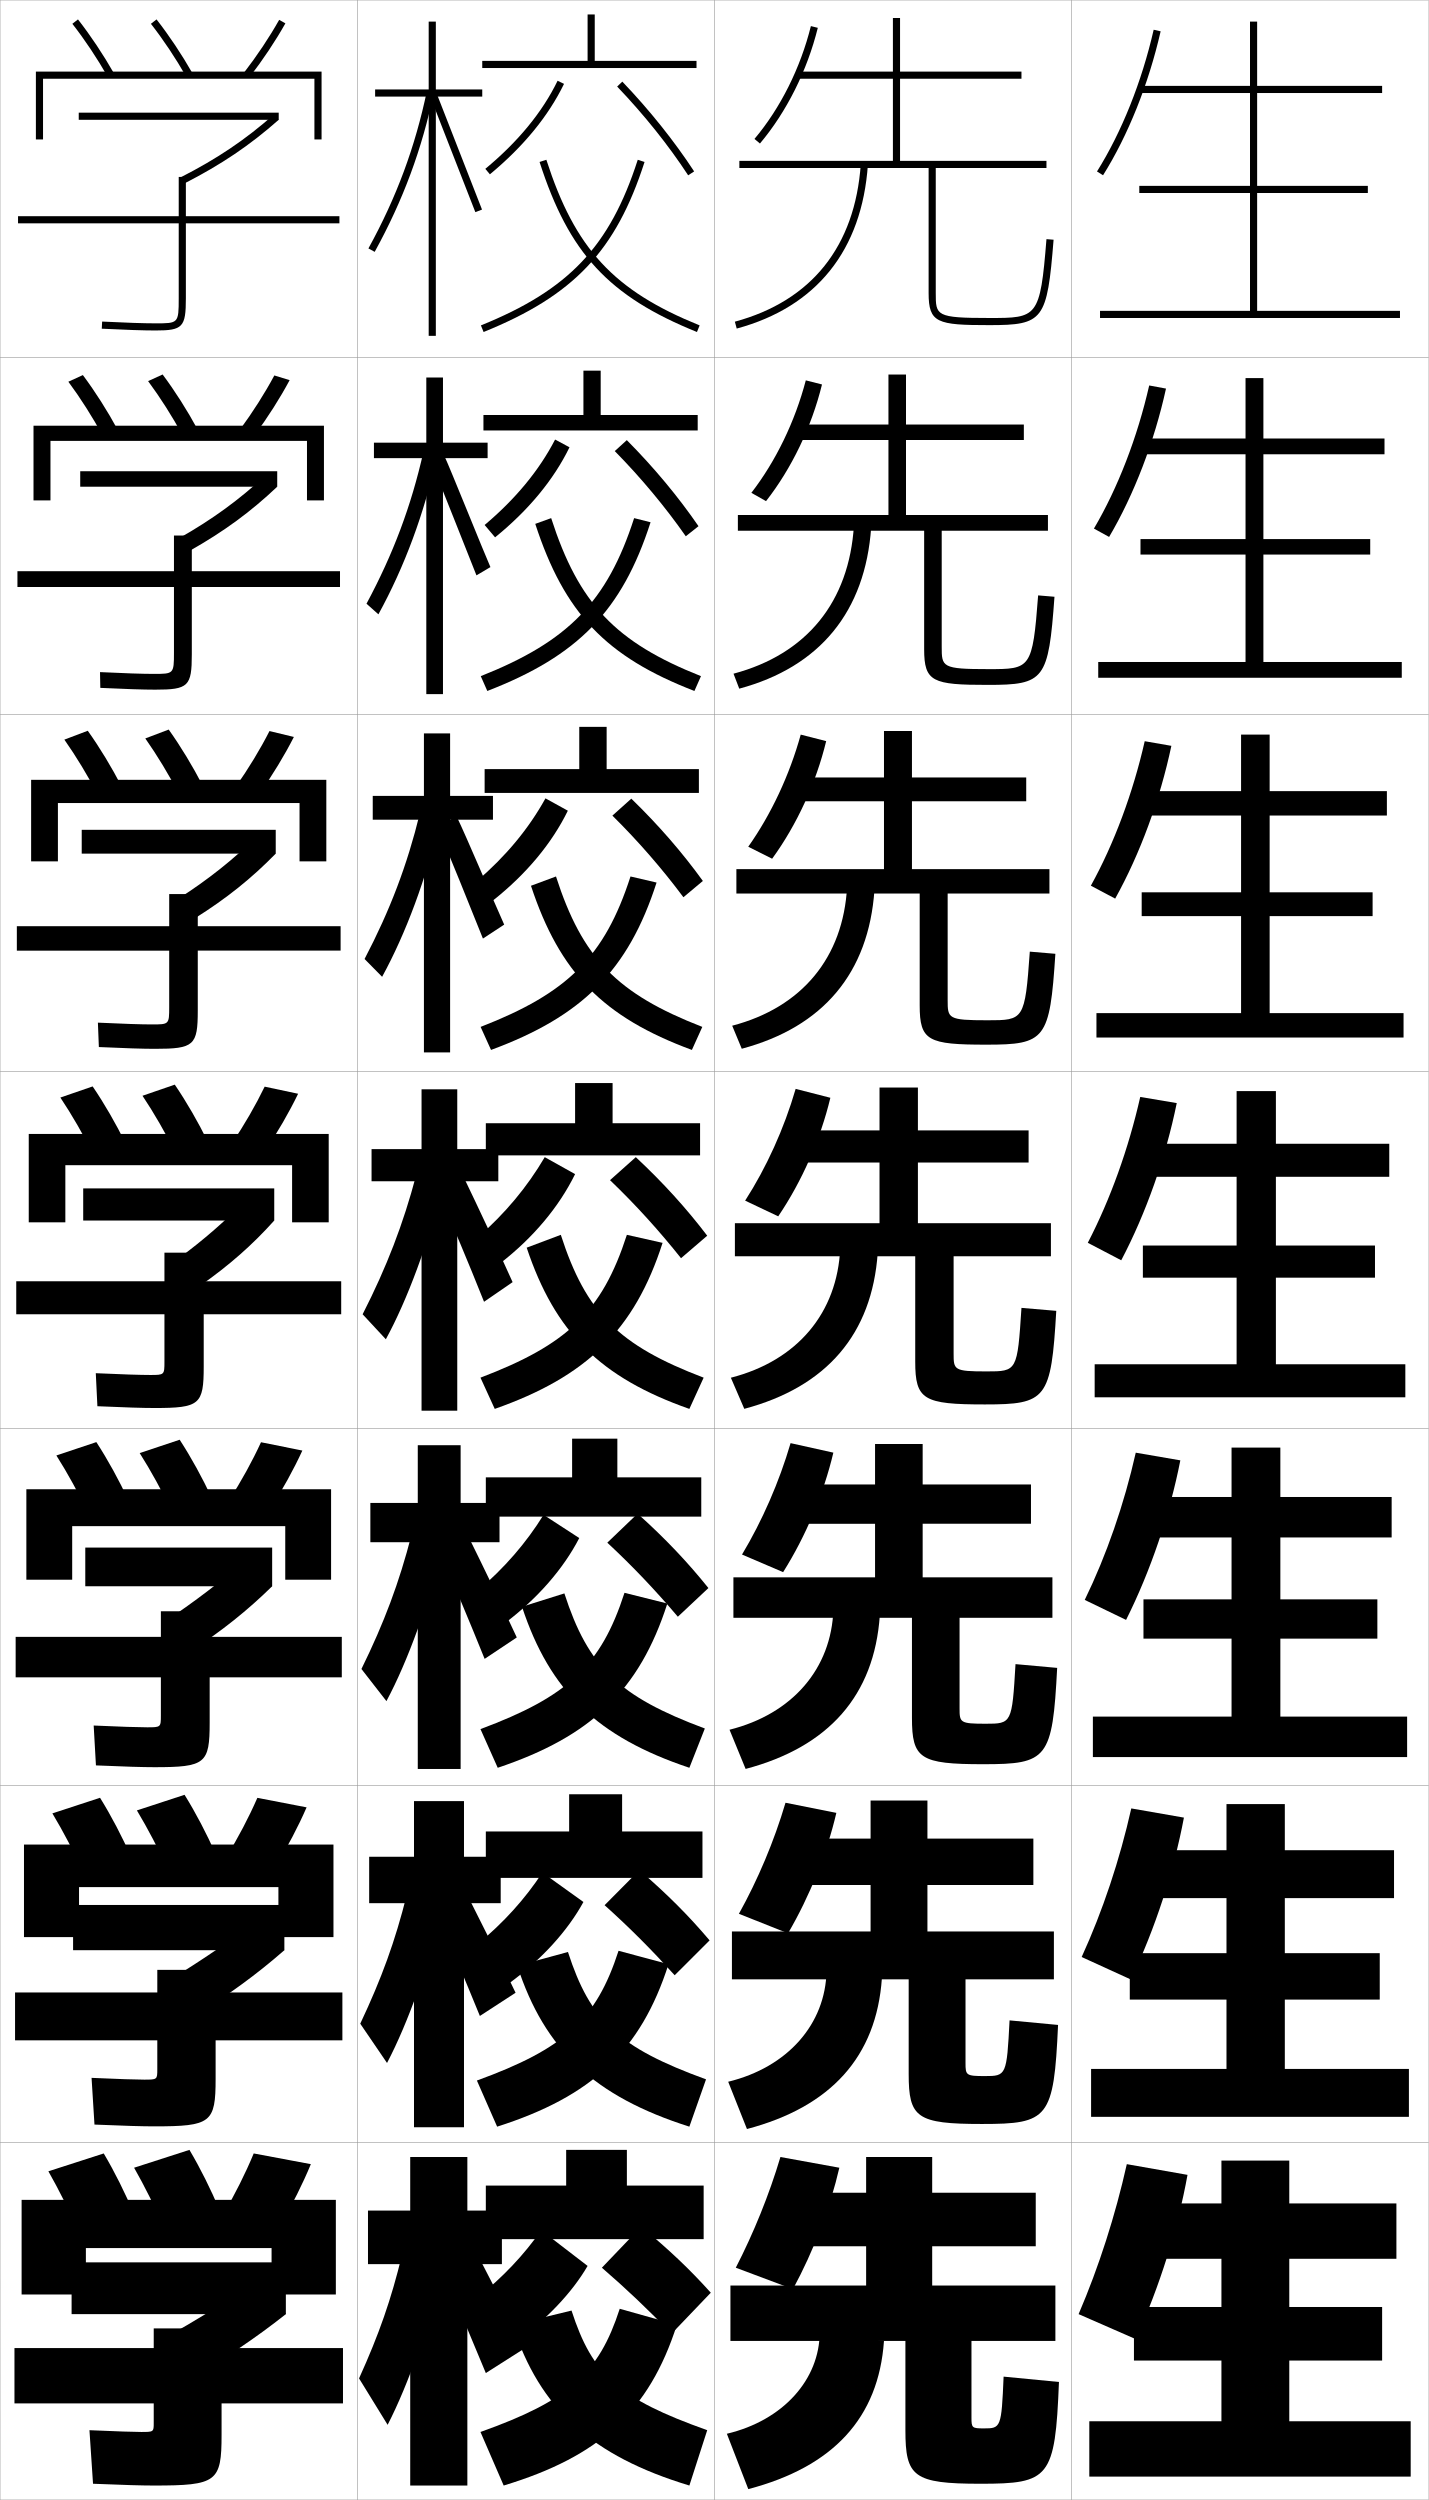
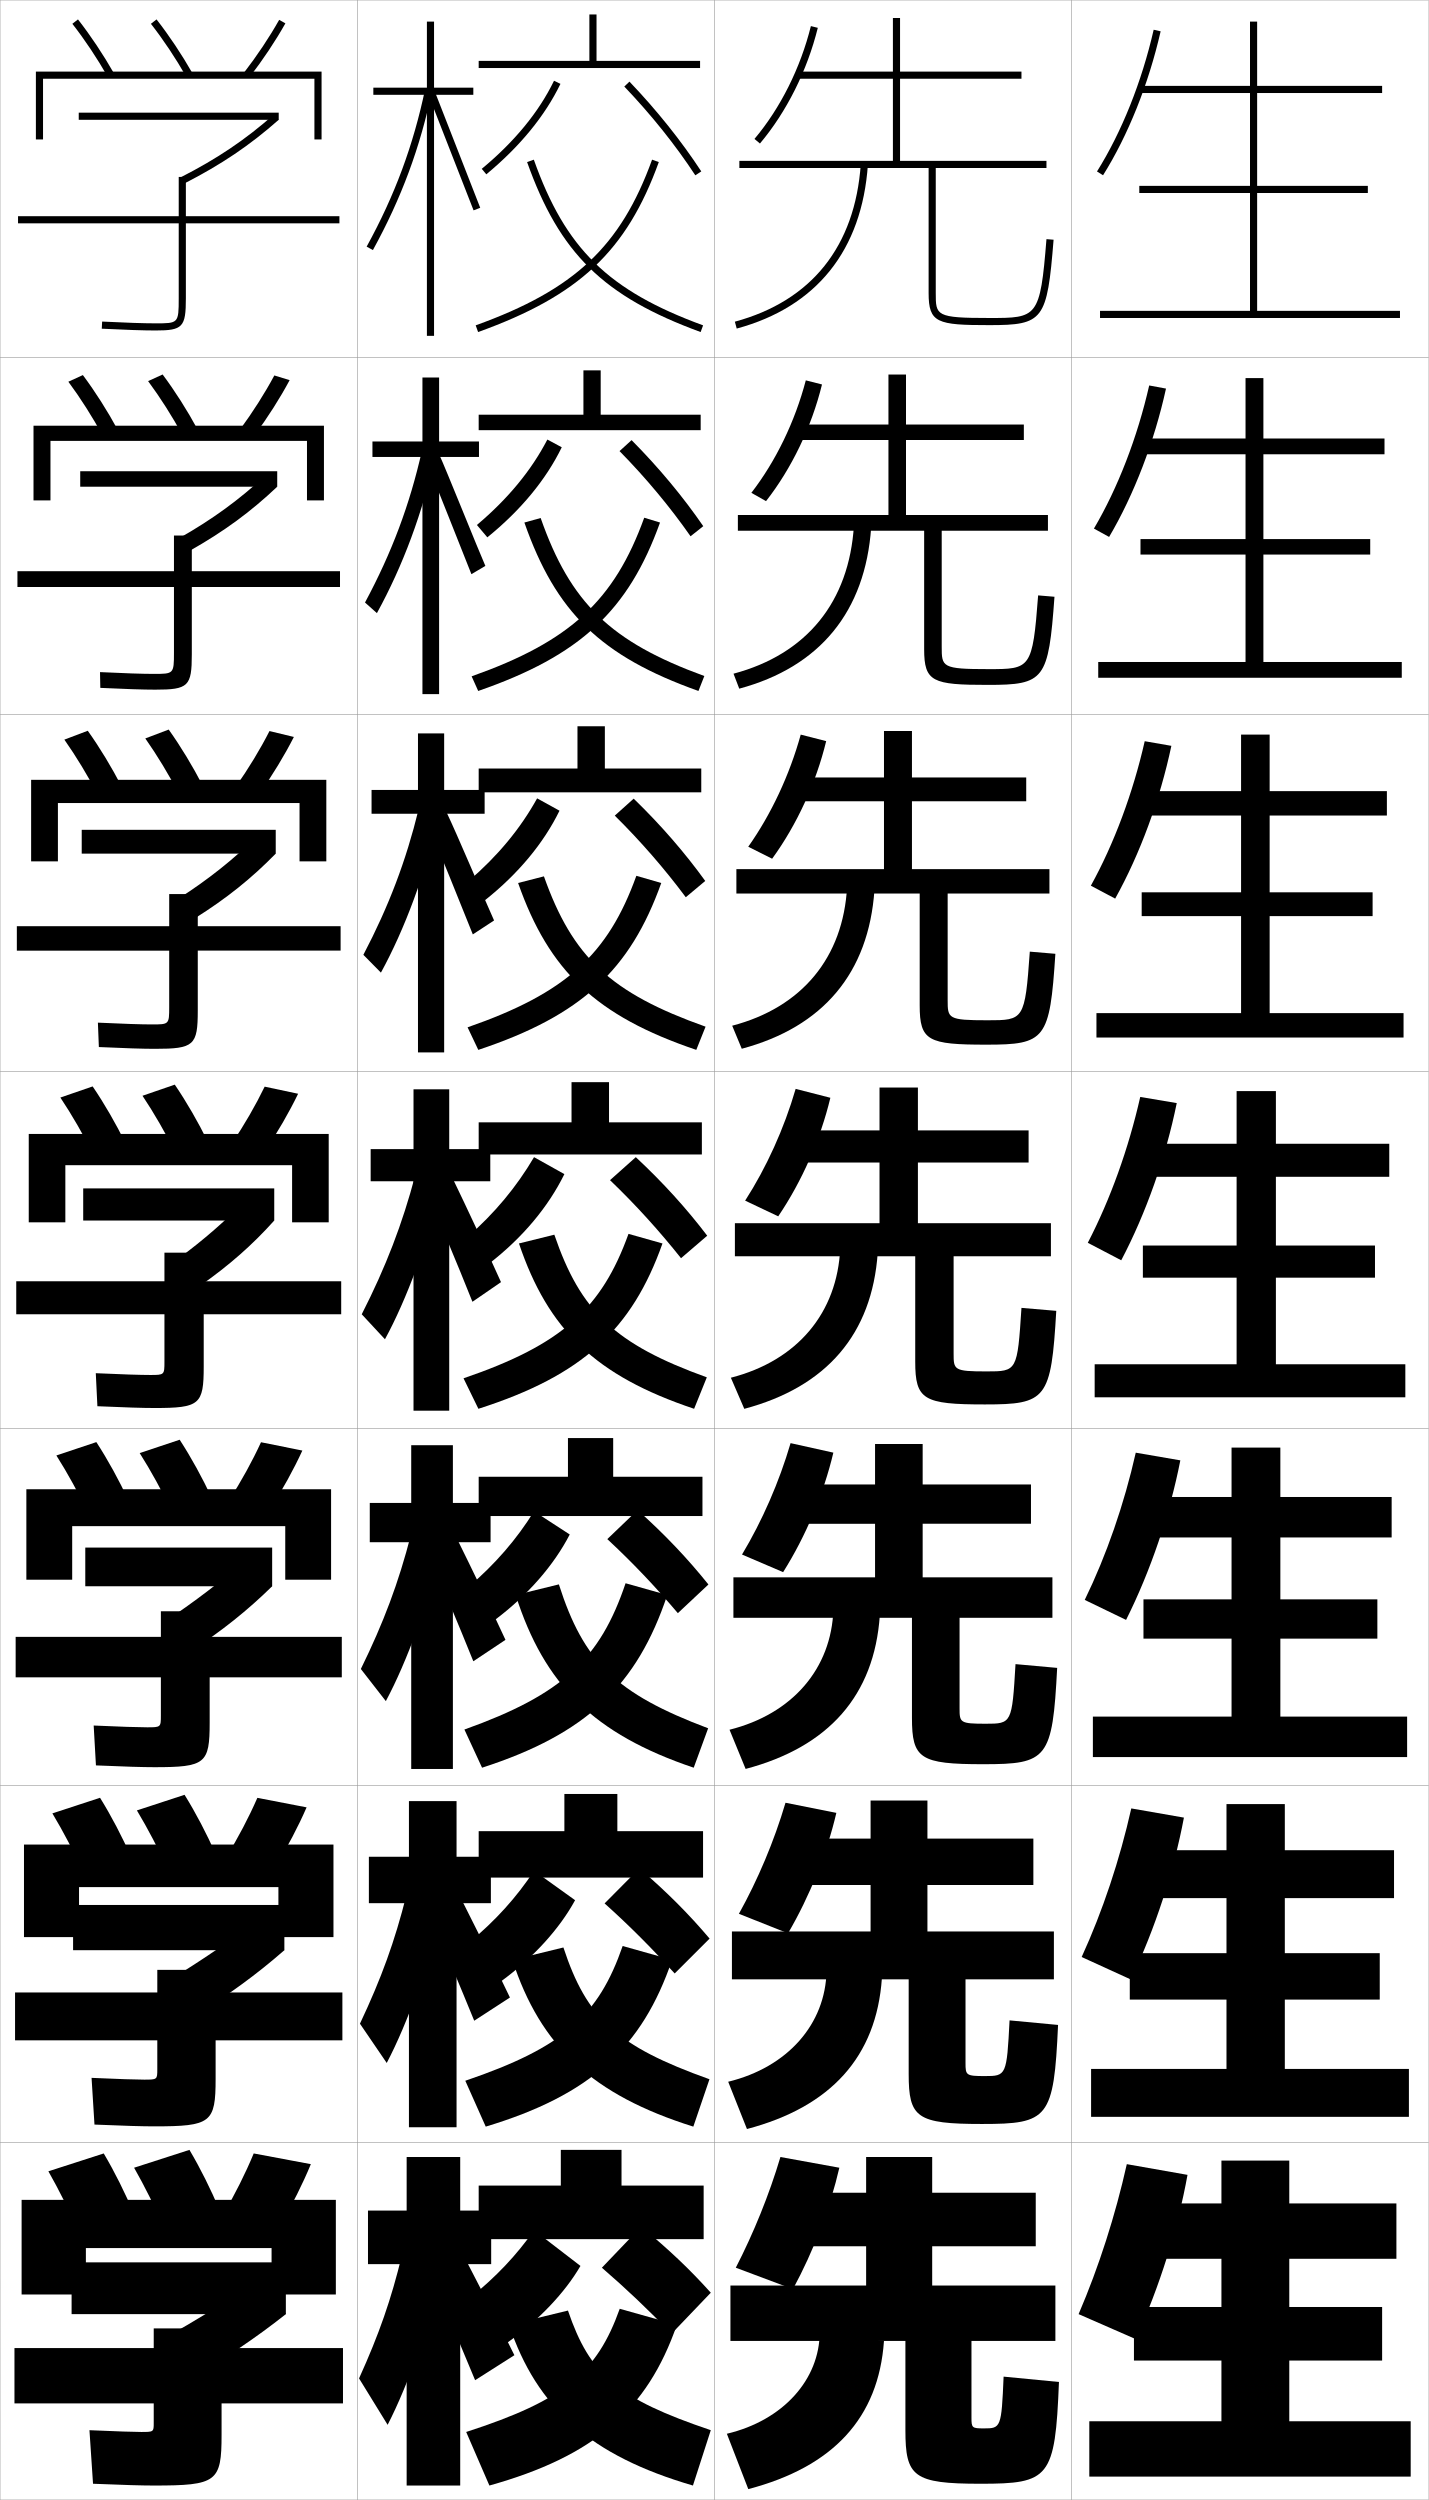
<svg xmlns="http://www.w3.org/2000/svg" width="400.1" height="700.1" viewBox="0 0 400.1 700.1" overflow="visible" enable-background="new 0 0 400.1 700.1" xml:space="preserve">
  <g id="glyphs">
    <g>
      <rect x="0.05" y="0.05" fill="none" stroke="#999999" stroke-width="0.1" width="100" height="100" />
      <rect x="0.05" y="100.05" fill="none" stroke="#999999" stroke-width="0.1" width="100" height="100" />
      <rect x="0.05" y="200.05" fill="none" stroke="#999999" stroke-width="0.1" width="100" height="100" />
      <rect x="0.05" y="300.05" fill="none" stroke="#999999" stroke-width="0.1" width="100" height="100" />
      <rect x="0.05" y="400.05" fill="none" stroke="#999999" stroke-width="0.1" width="100" height="100" />
      <rect x="0.05" y="500.05" fill="none" stroke="#999999" stroke-width="0.1" width="100" height="100" />
      <rect x="0.05" y="600.05" fill="none" stroke="#999999" stroke-width="0.1" width="100" height="100" />
      <rect x="100.05" y="0.05" fill="none" stroke="#999999" stroke-width="0.1" width="100" height="100" />
      <rect x="100.05" y="100.05" fill="none" stroke="#999999" stroke-width="0.1" width="100" height="100" />
      <rect x="100.05" y="200.05" fill="none" stroke="#999999" stroke-width="0.1" width="100" height="100" />
      <rect x="100.05" y="300.05" fill="none" stroke="#999999" stroke-width="0.1" width="100" height="100" />
      <rect x="100.05" y="400.05" fill="none" stroke="#999999" stroke-width="0.1" width="100" height="100" />
      <rect x="100.05" y="500.05" fill="none" stroke="#999999" stroke-width="0.1" width="100" height="100" />
      <rect x="100.05" y="600.05" fill="none" stroke="#999999" stroke-width="0.1" width="100" height="100" />
      <rect x="200.05" y="0.05" fill="none" stroke="#999999" stroke-width="0.1" width="100" height="100" />
      <rect x="200.05" y="100.05" fill="none" stroke="#999999" stroke-width="0.1" width="100" height="100" />
      <rect x="200.05" y="200.05" fill="none" stroke="#999999" stroke-width="0.1" width="100" height="100" />
      <rect x="200.05" y="300.05" fill="none" stroke="#999999" stroke-width="0.1" width="100" height="100" />
      <rect x="200.05" y="400.05" fill="none" stroke="#999999" stroke-width="0.1" width="100" height="100" />
      <rect x="200.05" y="500.05" fill="none" stroke="#999999" stroke-width="0.1" width="100" height="100" />
      <rect x="200.05" y="600.05" fill="none" stroke="#999999" stroke-width="0.1" width="100" height="100" />
      <rect x="300.05" y="0.05" fill="none" stroke="#999999" stroke-width="0.1" width="100" height="100" />
      <rect x="300.05" y="100.05" fill="none" stroke="#999999" stroke-width="0.1" width="100" height="100" />
      <rect x="300.05" y="200.05" fill="none" stroke="#999999" stroke-width="0.1" width="100" height="100" />
      <rect x="300.05" y="300.05" fill="none" stroke="#999999" stroke-width="0.1" width="100" height="100" />
      <rect x="300.05" y="400.05" fill="none" stroke="#999999" stroke-width="0.1" width="100" height="100" />
      <rect x="300.05" y="500.05" fill="none" stroke="#999999" stroke-width="0.1" width="100" height="100" />
      <rect x="300.05" y="600.05" fill="none" stroke="#999999" stroke-width="0.1" width="100" height="100" />
    </g>
    <g>
-       <polygon points="135.05,17.05 135.05,19.05 195.05,19.05 195.05,17.05       166.55,17.05 166.55,4.05 164.55,4.05 164.55,17.05 " />
-       <polygon points="135.383,116.216 135.383,120.549 195.383,120.549 195.383,116.216       168.216,116.216 168.216,103.799 163.383,103.799 163.383,116.216 " />
-       <polygon points="135.716,215.383 135.716,222.05 195.716,222.05 195.716,215.383       169.883,215.383 169.883,203.55 162.217,203.55 162.217,215.383 " />
-       <polygon points="161.05,303.3 161.05,314.55 136.05,314.55 136.05,323.55       196.05,323.55 196.05,314.55 171.55,314.55 171.55,303.3 " />
-       <polygon points="196.383,413.717 172.883,413.717 172.883,402.883 160.216,402.883       160.216,413.717 136.05,413.717 136.05,424.717 196.383,424.717 " />
-       <polygon points="196.717,512.884 174.216,512.884 174.216,502.466 159.383,502.466       159.383,512.884 136.05,512.884 136.05,525.884 196.717,525.884 " />
-       <polygon points="175.55,612.05 175.55,602.05 158.55,602.05 158.55,612.05       136.05,612.05 136.05,627.05 197.05,627.05 197.05,612.05 " />
-     </g>
-     <g>
-       <path d="M134.675,91.123l0.75,1.854c25.244-10.214,37.041-22.675,45.076-47.62      l-1.902-0.613C170.773,69.031,159.279,81.167,134.675,91.123z" />
-       <path d="M134.633,189.348l1.833,4.153c25.4-9.825,37.741-22.46,45.718-47.247      l-4.602-1.159C170.032,168.515,159.085,179.647,134.633,189.348z" />
-       <path d="M134.591,287.574l2.917,6.451c25.555-9.436,38.439-22.246,46.358-46.873      l-7.301-1.705C169.291,267.998,158.892,278.127,134.591,287.574z" />
-       <path d="M134.55,385.8l4,8.75c25.71-9.047,39.139-22.031,47-46.5l-10-2.25      C168.55,367.481,158.698,376.607,134.55,385.8z" />
-     </g>
-     <path d="M134.55,484.216l4.833,10.834c26.101-8.746,39.673-21.617,47.5-46l-12-3     C168.264,466.536,158.893,475.154,134.55,484.216z" />
-     <path d="M133.55,582.633l5.667,12.917c26.491-8.445,40.208-21.203,48-45.5     l-14-3.75C166.978,565.591,158.089,573.702,133.55,582.633z" />
-     <path d="M134.55,681.05l6.5,15c26.881-8.145,40.742-20.789,48.5-45l-16-4.5     C167.692,664.646,159.284,672.249,134.55,681.05z" />
-     <g>
-       <path d="M151.099,45.356c8.248,25.608,19.371,37.625,44.076,47.62l0.75-1.854      c-24.057-9.733-34.889-21.437-42.924-46.38L151.099,45.356z" />
-       <path d="M194.466,193.501c-24.798-9.594-36.424-21.804-44.571-46.798l4.455-1.608      c7.713,23.929,17.982,34.747,41.949,44.253L194.466,193.501z" />
-       <path d="M193.758,294.025c-24.892-9.192-37.02-21.597-45.065-45.975l7.007-2.603      c7.392,22.914,17.098,32.846,40.975,42.126L193.758,294.025z" />
-       <path d="M157.05,345.8c7.07,21.899,16.213,30.945,40,40l-4,8.75      c-24.984-8.791-37.616-21.39-45.56-45.152L157.05,345.8z" />
-       <path d="M197.383,484.05l-4.333,11c-25.758-8.618-39.063-21.412-46.873-45.102      l11.873-3.732C164.708,466.824,173.244,475.066,197.383,484.05z" />
-       <path d="M197.716,582.3l-4.667,13.25c-26.53-8.444-40.509-21.434-48.187-45.051      l14.187-3.866C165.297,565.95,173.226,573.389,197.716,582.3z" />
-       <path d="M198.05,680.55l-5,15.5c-27.304-8.271-41.956-21.455-49.5-45l16.5-4      C165.886,665.075,173.207,671.71,198.05,680.55z" />
-     </g>
-     <path d="M135.911,47.28l1.277,1.54c9.414-7.801,16.398-16.326,20.762-25.334     l-1.801-0.871C151.913,31.363,145.104,39.662,135.911,47.28z" />
-     <path d="M159.483,125.257c-4.412,9.065-11.457,17.608-20.841,25.223l-2.925-3.463     c8.683-7.316,15.258-15.285,19.732-23.924L159.483,125.257z" />
-     <path d="M159.017,227.029c-4.461,9.122-11.566,17.683-20.92,25.111l-4.572-5.387     c8.172-7.014,14.513-14.654,19.226-23.182L159.017,227.029z" />
-     <g>
-       <path d="M164.55,634.55c-4.307,7.438-11.643,15.213-20.5,21.5l-10.5-12.5      c7.305-5.846,13.243-12.155,18-19L164.55,634.55z" />
-       <path d="M163.383,532.633c-4.375,8.019-11.653,16.062-20.667,22.667l-9.073-10.771      c7.424-6.134,13.419-12.777,18.24-20.146L163.383,532.633z" />
-       <path d="M162.217,430.717c-4.443,8.599-11.665,16.91-20.833,23.833l-7.646-9.04      c7.542-6.423,13.593-13.4,18.479-21.293L162.217,430.717z" />
-       <path d="M161.05,328.8c-4.511,9.179-11.676,17.759-21,25l-6.22-7.31      c7.661-6.712,13.769-14.023,18.72-22.44L161.05,328.8z" />
-     </g>
-     <g>
-       <polygon points="140.55,619.05 130.878,619.05 130.878,604.05 114.878,604.05       114.878,619.05 103.05,619.05 103.05,634.05 114.878,634.05 114.878,696.05       130.878,696.05 130.878,634.05 140.55,634.05 " />
-       <polygon points="140.216,519.966 129.935,519.966 129.935,504.383 115.935,504.383       115.935,519.966 103.383,519.966 103.383,532.966 115.935,532.966 115.935,595.716       129.935,595.716 129.935,532.966 140.216,532.966 " />
-       <polygon points="139.883,420.883 128.993,420.883 128.993,404.717 116.993,404.717       116.993,420.883 103.717,420.883 103.717,431.883 116.993,431.883 116.993,495.383       128.993,495.383 128.993,431.883 139.883,431.883 " />
-       <polygon points="139.55,321.8 128.05,321.8 128.05,305.05 118.05,305.05       118.05,321.8 104.05,321.8 104.05,330.8 118.05,330.8 118.05,395.05       128.05,395.05 128.05,330.8 139.55,330.8 " />
-       <polygon points="104.383,222.883 104.383,229.549 118.716,229.549 118.716,294.716       126.049,294.716 126.049,229.549 138.049,229.549 138.049,222.883 126.049,222.883       126.049,205.383 118.716,205.383 118.716,222.883 " />
-       <polygon points="104.716,123.966 104.716,128.3 119.383,128.3 119.383,194.383       124.05,194.383 124.05,128.3 136.55,128.3 136.55,123.966 124.05,123.966       124.05,105.717 119.383,105.717 119.383,123.966 " />
-       <polygon points="135.05,25.05 122.05,25.05 122.05,6.05 120.05,6.05       120.05,25.05 105.05,25.05 105.05,27.05 120.05,27.05 120.05,94.05       122.05,94.05 122.05,27.05 135.05,27.05 " />
-     </g>
-     <g>
-       <path d="M112.55,631.55c-3.031,12.475-6.352,22.003-12,34.5l8,13      c5.852-11.355,12.002-28.816,15-43.5L112.55,631.55z" />
-       <path d="M113.883,530.716c-3.226,12.881-6.986,23.258-13,36l7.5,11      c5.891-11.211,12.013-28.262,15.333-43.5L113.883,530.716z" />
-       <path d="M115.216,429.883c-3.421,13.287-7.621,24.513-14,37.5l7,9      c5.931-11.066,12.023-27.708,15.667-43.5L115.216,429.883z" />
-       <path d="M116.55,329.05c-3.616,13.692-8.256,25.767-15,39l6.5,7      c5.971-10.923,12.033-27.154,16-43.5L116.55,329.05z" />
-       <path d="M102.091,268.556l4.917,4.988c6.642-12.125,12.443-27.688,16.201-43.926      l-5.652-1.803C114.045,242.217,109.216,254.95,102.091,268.556z" />
-       <path d="M102.632,169.062l3.336,2.975c7.313-13.326,12.852-28.223,16.401-44.352      l-3.805-1.105C115.158,141.692,110.139,155.085,102.632,169.062z" />
-       <path d="M103.173,69.568l1.754,0.963c7.984-14.528,13.261-28.756,16.602-44.777      l-1.957-0.408C116.271,41.167,111.062,55.219,103.173,69.568z" />
-     </g>
-     <path d="M135.238,262.836l5.956-3.906c-3.203-7.104-10.351-24.144-13.335-30.336     l-5.453,2.912C125.338,238.152,132.186,255.184,135.238,262.836z" />
-     <path d="M133.427,161.123l3.912-2.313c-1.601-3.552-11.427-28.076-12.919-31.172     l-3.656,1.824C122.229,132.785,131.901,157.297,133.427,161.123z" />
-     <polygon points="120.62,27.417 133.116,59.41 134.983,58.69 122.479,26.682 " />
-     <g>
-       <path d="M172.827,24.241c7.512,7.851,14.388,16.446,19.886,24.855l1.674-1.094      c-5.563-8.511-12.52-17.206-20.114-25.145L172.827,24.241z" />
-       <path d="M172.16,126.324c7.404,7.532,14.194,15.699,19.886,23.855l3.561-2.828      c-5.625-8.193-12.435-16.399-20.076-24.097L172.16,126.324z" />
-       <path d="M171.494,228.408c7.297,7.213,14,14.952,19.887,22.855l5.448-4.562      c-5.685-7.875-12.351-15.591-20.038-23.048L171.494,228.408z" />
-       <path d="M170.827,330.491c7.189,6.894,13.806,14.205,19.887,21.855l7.336-6.297      c-5.746-7.557-12.267-14.784-20-22L170.827,330.491z" />
-       <path d="M170.067,432.011c7.082,6.574,13.483,13.339,19.758,20.737l8.558-8.032      c-5.808-7.238-12.054-13.858-19.833-20.833L170.067,432.011z" />
-       <path d="M169.309,533.53c6.975,6.256,13.16,12.474,19.629,19.618l9.778-9.766      c-5.87-6.921-11.841-12.933-19.667-19.666L169.309,533.53z" />
-       <path d="M168.55,635.05c6.867,5.937,12.837,11.608,19.5,18.5l11-11.5      c-5.932-6.603-11.628-12.007-19.5-18.5L168.55,635.05z" />
-     </g>
-     <path d="M122.55,333.55c4.397,9.97,8.422,19.522,13,31l8-5.5     c-4.804-10.655-9.274-20.211-13.75-29.5L122.55,333.55z" />
-     <path d="M135.716,464.55l9-6c-4.728-10.188-9.142-19.35-13.667-28.5l-8,4.333     C127.461,444.504,131.372,453.772,135.716,464.55z" />
-     <path d="M134.383,564.55l10-6.5c-4.652-9.719-9.008-18.488-13.583-27.5l-8.75,4.667     C126.476,545.487,130.273,554.473,134.383,564.55z" />
-     <path d="M124.05,636.05c4.44,10.422,8.124,19.123,12,28.5l11-7     c-4.576-9.251-8.875-17.627-13.5-26.5L124.05,636.05z" />
-     <g>
      <g>
        <polygon points="10.05,20.05 10.05,39.05 12.05,39.05 12.05,22.05        88.05,22.05 88.05,39.05 90.05,39.05 90.05,20.05 " />
        <path d="M20.262,6.665c3.505,4.49,6.935,9.636,9.919,14.88l1.738-0.99       C28.888,15.229,25.401,10,21.838,5.435L20.262,6.665z" />
        <path d="M42.262,6.665c3.505,4.49,6.935,9.636,9.919,14.88l1.738-0.99       C50.888,15.229,47.401,10,43.838,5.435L42.262,6.665z" />
        <path d="M68.259,20.439l1.582,1.222c3.814-4.94,7.299-10.169,10.081-15.122       l-1.744-0.979C75.443,10.429,72.013,15.574,68.259,20.439z" />
      </g>
      <g>
        <polygon points="85.967,123.466 85.967,140.133 90.716,140.133 90.716,119.216        9.383,119.216 9.383,140.133 14.133,140.133 14.133,123.466 " />
        <path d="M28.826,122.129c-2.919-5.348-6.267-10.623-9.683-15.233l4.063-1.859       c3.479,4.665,6.877,10.011,9.817,15.434L28.826,122.129z" />
        <path d="M51.159,121.962c-2.918-5.347-6.266-10.623-9.682-15.233l4.064-1.859       c3.479,4.665,6.876,10.01,9.817,15.434L51.159,121.962z" />
        <path d="M67.141,120.375l4.152,1.518c3.722-5.045,7.12-10.39,9.817-15.435       l-4.287-1.316C74.166,110.116,70.813,115.392,67.141,120.375z" />
      </g>
      <g>
        <polygon points="83.883,224.883 83.883,241.216 91.383,241.216 91.383,218.383        8.717,218.383 8.717,241.216 16.216,241.216 16.216,224.883 " />
        <path d="M27.47,222.713c-2.854-5.45-6.118-10.855-9.446-15.586l6.552-2.487       c3.396,4.763,6.703,10.227,9.554,15.747L27.47,222.713z" />
        <path d="M50.137,222.38c-2.854-5.451-6.119-10.856-9.446-15.587l6.552-2.487       c3.395,4.764,6.702,10.227,9.554,15.747L50.137,222.38z" />
        <path d="M66.022,220.309l6.721,1.814c3.631-5.15,6.942-10.611,9.554-15.748       l-6.828-1.652C72.888,209.804,69.613,215.209,66.022,220.309z" />
      </g>
      <g>
        <polygon points="81.8,326.3 81.8,342.3 92.05,342.3 92.05,317.55        8.05,317.55 8.05,342.3 18.3,342.3 18.3,326.3 " />
        <path d="M26.115,323.297c-2.788-5.554-5.972-11.088-9.21-15.94l9.039-3.115       c3.311,4.863,6.529,10.443,9.29,16.06L26.115,323.297z" />
        <path d="M49.115,322.797c-2.788-5.554-5.972-11.088-9.21-15.94l9.039-3.115       c3.311,4.863,6.529,10.443,9.29,16.06L49.115,322.797z" />
        <path d="M64.904,320.245l9.291,2.111c3.538-5.255,6.763-10.832,9.29-16.061       l-9.371-1.99C71.61,309.492,68.413,315.027,64.904,320.245z" />
      </g>
      <g>
        <polygon points="79.883,427.383 79.883,442.383 92.717,442.383 92.717,417.05        7.383,417.05 7.383,442.383 20.217,442.383 20.217,427.383 " />
        <path d="M24.76,423.881c-2.723-5.657-5.824-11.321-8.973-16.293l11.192-3.744       c3.227,4.963,6.356,10.66,9.026,16.374L24.76,423.881z" />
        <path d="M48.094,423.214c-2.724-5.656-5.825-11.321-8.974-16.293L50.312,403.178       c3.228,4.962,6.356,10.659,9.027,16.373L48.094,423.214z" />
        <path d="M64.119,420.179l11.527,2.407c3.446-5.359,6.585-11.053,9.027-16.373       l-11.581-2.327C70.666,409.179,67.546,414.845,64.119,420.179z" />
      </g>
      <g>
        <polygon points="77.966,528.467 77.966,542.467 93.383,542.467 93.383,516.55        6.716,516.55 6.716,542.467 22.133,542.467 22.133,528.467 " />
        <path d="M23.405,524.466c-2.657-5.76-5.677-11.554-8.736-16.646l13.346-4.372       c3.143,5.062,6.184,10.877,8.763,16.688L23.405,524.466z" />
        <path d="M47.072,523.633c-2.657-5.76-5.677-11.555-8.737-16.646l13.347-4.372       c3.143,5.061,6.183,10.876,8.763,16.687L47.072,523.633z" />
        <path d="M63.334,520.115l13.764,2.703c3.354-5.464,6.406-11.273,8.763-16.687       L72.071,503.469C69.722,508.867,66.679,514.663,63.334,520.115z" />
      </g>
      <g>
        <polygon points="76.05,629.55 76.05,642.55 94.05,642.55 94.05,616.05        6.05,616.05 6.05,642.55 24.05,642.55 24.05,629.55 " />
        <path d="M22.05,625.05c-2.592-5.863-5.53-11.787-8.5-17l15.5-5       c3.06,5.16,6.011,11.093,8.5,17L22.05,625.05z" />
        <path d="M46.05,624.05c-2.592-5.863-5.53-11.787-8.5-17l15.5-5       c3.06,5.16,6.011,11.093,8.5,17L46.05,624.05z" />
        <path d="M71.05,603.05c-2.272,5.505-5.237,11.431-8.5,17l16,3       c3.263-5.569,6.228-11.495,8.5-17L71.05,603.05z" />
      </g>
    </g>
    <g>
      <path d="M95.05,60.55h-43v-11h-2v11h-45v2h45v21c0,7-0.122,7-6.5,7      c-3.205,0-8.515-0.177-14.95-0.499L28.5,92.049      c6.468,0.323,11.812,0.501,15.05,0.501c7.626,0,8.5-0.925,8.5-9v-21h43V60.55z" />
      <path d="M4.883,159.966v4.417h43.833v18.417c0,5.913-0.088,5.917-5.667,5.917      c-3.007,0-8.369-0.174-15.042-0.499l0.083,4.415      c6.873,0.329,12.148,0.5,15.375,0.5c9.3,0,10.25-0.938,10.25-9.867v-18.883      h41.5v-4.417h-41.5v-10h-5v10H4.883z" />
      <path d="M4.716,259.383v6.833h42.667v15.833c0,4.824-0.055,4.833-4.833,4.833      c-2.81,0-8.223-0.171-15.133-0.499l0.267,6.832      c7.277,0.336,12.483,0.5,15.7,0.5c10.974,0,12-0.952,12-10.733v-16.767h40      v-6.833h-40v-9h-8v9H4.716z" />
      <path d="M4.55,358.8v9.25h41.5v13.25c0,3.736-0.021,3.75-4,3.75      c-2.612,0-8.077-0.168-15.225-0.499l0.449,9.249      c7.682,0.342,12.818,0.5,16.025,0.5c12.648,0,13.75-0.966,13.75-11.6v-14.65h38.5v-9.25      h-38.5v-8h-11v8H4.55z" />
      <path d="M4.383,458.383v11.334h40.667v10.666c0,3.315-0.022,3.333-3.834,3.333      c-2.414,0-7.599-0.164-14.982-0.499l0.632,11.166      c8.086,0.349,13.154,0.5,16.351,0.5c14.323,0,15.5-0.979,15.5-12.467v-12.699      h37v-11.334H58.716v-7.166H45.05v7.166H4.383z" />
      <path d="M4.216,557.967v13.416h39.833v8.084c0,2.895-0.024,2.916-3.667,2.916      c-2.217,0-7.121-0.161-14.742-0.499l0.816,13.083      c8.49,0.355,13.489,0.5,16.675,0.5c15.997,0,17.25-0.993,17.25-13.334v-10.75h35.5v-13.416      h-35.5v-6.334H44.05v6.334H4.216z" />
      <path d="M43.05,678.55c0,2.474-0.026,2.5-3.5,2.5c-2.02,0-6.643-0.158-14.5-0.5l1,15      c8.894,0.362,13.824,0.5,17,0.5c17.672,0,19-1.007,19-14.2v-8.8h34v-15.5h-34v-5.5h-19v5.5h-39      v15.5h39V678.55z" />
    </g>
    <g>
      <g>
        <rect x="22.05" y="31.55" width="56" height="2" />
        <path d="M50.601,49.656l0.91,1.781c10.451-5.342,18.388-10.692,26.539-17.888       l-1.324-1.499C68.708,39.129,60.894,44.395,50.601,49.656z" />
      </g>
      <g>
        <rect x="22.466" y="131.966" width="55.167" height="4.333" />
        <path d="M50.333,150.621l2.69,3.688c9.674-5.458,17.148-10.948,24.609-18.008       L74.25,133.217C66.988,139.934,59.574,145.372,50.333,150.621z" />
      </g>
      <g>
        <rect x="22.883" y="232.383" width="54.333" height="6.667" />
        <path d="M50.067,251.585l4.47,5.594c8.897-5.572,15.908-11.203,22.679-18.129       l-5.441-4.667C65.268,240.738,58.255,246.35,50.067,251.585z" />
      </g>
      <g>
        <rect x="23.3" y="332.8" width="53.5" height="9" />
        <path d="M49.8,352.55l6.25,7.5c8.121-5.688,14.668-11.459,20.75-18.25l-7.5-6.25       C63.548,341.542,56.937,347.328,49.8,352.55z" />
      </g>
    </g>
    <g>
      <rect x="23.883" y="433.383" width="52.333" height="10.833" />
      <path d="M46.716,453.717l6.5,8.833c8.822-5.749,16.112-11.566,23-18.334      l-7.5-7.333C62.193,442.663,54.463,448.563,46.716,453.717z" />
    </g>
    <g>
      <rect x="20.467" y="533.467" width="59.167" height="12.666" />
      <path d="M47.633,554.383l6.75,10.167c9.523-5.81,17.557-11.673,25.25-18.417l-7.5-8.416      C64.839,543.284,55.99,549.299,47.633,554.383z" />
    </g>
    <g>
      <rect x="20.05" y="633.55" width="60" height="14.5" />
      <path d="M72.55,638.55c-8.064,5.355-18.033,11.484-27,16.5l7,11.5      c10.225-5.87,19.001-11.779,27.5-18.5L72.55,638.55z" />
    </g>
    <polygon points="361.05,678.05 361.05,661.05 387.05,661.05 387.05,646.05      361.05,646.05 361.05,632.55 391.05,632.55 391.05,617.05 361.05,617.05      361.05,605.05 342.05,605.05 342.05,617.05 317.05,617.05 317.05,632.55      342.05,632.55 342.05,646.05 317.55,646.05 317.55,661.05 342.05,661.05      342.05,678.05 305.05,678.05 305.05,693.55 395.05,693.55 395.05,678.05 " />
    <polygon points="343.466,505.217 343.466,518.133 317.383,518.133 317.383,531.55      343.466,531.55 343.466,546.966 316.383,546.966 316.383,559.966 343.466,559.966      343.466,579.383 305.55,579.383 305.55,592.8 394.55,592.8 394.55,579.383      359.8,579.383 359.8,559.966 386.383,559.966 386.383,546.966 359.8,546.966      359.8,531.55 390.383,531.55 390.383,518.133 359.8,518.133 359.8,505.217 " />
    <polygon points="344.883,405.383 344.883,419.217 317.717,419.217 317.717,430.55      344.883,430.55 344.883,447.883 320.217,447.883 320.217,458.883 344.883,458.883      344.883,480.717 306.05,480.717 306.05,492.05 394.05,492.05 394.05,480.717      358.55,480.717 358.55,458.883 385.717,458.883 385.717,447.883 358.55,447.883      358.55,430.55 389.717,430.55 389.717,419.217 358.55,419.217 358.55,405.383 " />
    <g>
      <polygon points="352.05,87.05 352.05,54.05 383.05,54.05 383.05,52.05       352.05,52.05 352.05,26.05 387.05,26.05 387.05,24.05 352.05,24.05       352.05,6.05 350.05,6.05 350.05,24.05 319.05,24.05 319.05,26.05       350.05,26.05 350.05,52.05 319.05,52.05 319.05,54.05 350.05,54.05       350.05,87.05 308.05,87.05 308.05,89.05 392.05,89.05 392.05,87.05 " />
      <polygon points="353.8,105.883 348.8,105.883 348.8,122.799 318.717,122.799       318.717,127.216 348.8,127.216 348.8,150.966 319.383,150.966 319.383,155.3       348.8,155.3 348.8,185.383 307.55,185.383 307.55,189.8 392.55,189.8       392.55,185.383 353.8,185.383 353.8,155.3 383.716,155.3 383.716,150.966       353.8,150.966 353.8,127.216 387.716,127.216 387.716,122.799 353.8,122.799 " />
      <polygon points="355.55,205.716 347.55,205.716 347.55,221.55 318.383,221.55       318.383,228.383 347.55,228.383 347.55,249.883 319.717,249.883 319.717,256.55       347.55,256.55 347.55,283.716 307.05,283.716 307.05,290.55 393.05,290.55       393.05,283.716 355.55,283.716 355.55,256.55 384.383,256.55 384.383,249.883       355.55,249.883 355.55,228.383 388.383,228.383 388.383,221.55 355.55,221.55 " />
      <polygon points="346.3,305.55 346.3,320.3 318.05,320.3 318.05,329.55       346.3,329.55 346.3,348.8 320.05,348.8 320.05,357.8 346.3,357.8       346.3,382.05 306.55,382.05 306.55,391.3 393.55,391.3 393.55,382.05       357.3,382.05 357.3,357.8 385.05,357.8 385.05,348.8 357.3,348.8       357.3,329.55 389.05,329.55 389.05,320.3 357.3,320.3 357.3,305.55 " />
    </g>
    <g>
      <path d="M302.05,648.05l16,7c6.695-14.709,11.815-31.118,14.5-46l-17-3      C312.356,620.343,307.745,634.79,302.05,648.05z" />
      <path d="M316.804,506.429c-3.217,14.342-7.999,28.73-13.896,41.615l13.789,6.3      c6.783-14.211,12.032-30.374,14.849-45.341L316.804,506.429z" />
      <path d="M318.059,406.809c-3.24,14.389-8.193,28.72-14.291,41.23l11.577,5.6      c6.872-13.713,12.249-29.63,15.196-44.682L318.059,406.809z" />
      <path d="M319.312,307.188c-3.263,14.437-8.388,28.709-14.687,40.846l9.366,4.898      c6.96-13.215,12.466-28.886,15.545-44.021L319.312,307.188z" />
      <path d="M320.566,207.568c-3.286,14.484-8.582,28.698-15.082,40.461l6.81,3.62      c6.979-12.543,12.559-27.762,15.738-42.784L320.566,207.568z" />
      <path d="M321.821,107.948c-3.31,14.533-8.776,28.688-15.478,40.076l4.252,2.341      c6.998-11.872,12.652-26.639,15.933-41.546L321.821,107.948z" />
      <path d="M307.202,48.019l1.695,1.062c7.018-11.199,12.746-25.515,16.127-40.309      l-1.949-0.445C319.742,22.908,314.105,37.005,307.202,48.019z" />
    </g>
    <g>
      <path d="M211.284,38.906l1.531,1.287c7.463-8.872,13.219-20.379,16.205-32.402      l-1.941-0.482C224.165,19.041,218.556,30.263,211.284,38.906z" />
      <path d="M230.192,107.667l-4.535-1.152c-3.02,11.524-8.409,22.646-15.246,31.498      l4.109,2.323C221.709,131.156,227.278,119.54,230.192,107.667z" />
      <path d="M231.364,207.544l-7.128-1.822c-3.124,11.316-8.294,22.338-14.696,31.398      l6.688,3.358C223.141,230.991,228.522,219.267,231.364,207.544z" />
      <path d="M222.814,304.929c-3.229,11.108-8.181,22.03-14.147,31.299l9.266,4.395      c6.639-9.797,11.834-21.629,14.603-33.201L222.814,304.929z" />
    </g>
    <path d="M221.393,404.136c-3.205,10.936-7.959,21.793-13.599,31.199l11.511,4.93     c6.364-10.104,11.372-22.046,14.068-33.468L221.393,404.136z" />
    <path d="M219.971,504.843c-3.181,10.764-7.737,21.557-13.049,31.1l13.755,5.465     c6.089-10.412,10.91-22.462,13.534-33.733L219.971,504.843z" />
    <path d="M206.05,635.05l16,6c5.814-10.72,10.448-22.878,13-34l-16.5-3     C215.394,614.641,211.034,625.369,206.05,635.05z" />
    <g>
      <path d="M260.05,47.05v35c0,8.389,2.352,9,17,9c15.18,0,16.188-1.342,17.997-23.92      l-1.994-0.16c-1.769,22.08-2.572,22.08-16.003,22.08c-15,0-15-0.662-15-7v-35h31v-2      h-41v-23h34v-2h-34v-15h-2v15h-26.5v2h26.5v23h-43v2H260.05z" />
      <path d="M258.8,148.633v33.166c0,9.161,2.328,10,17.833,10      c15.866,0,16.981-1.365,18.664-24.683l-4.578-0.384      c-1.563,20.633-2.124,20.65-13.919,20.65c-13.058,0-13.083-0.576-13.083-6.334      v-32.416h29.749v-4.417h-39.75v-21h33.001v-4.333h-33.001v-14h-4.916v14h-25.667      v4.333h25.667v21h-42.167v4.417H258.8z" />
      <path d="M257.55,250.216v31.333c0,9.932,2.305,11,18.667,11      c16.552,0,17.773-1.39,19.331-25.447l-7.162-0.606      c-1.358,19.186-1.676,19.22-11.836,19.22c-11.114,0-11.167-0.489-11.167-5.667      v-29.833h28.5v-6.833h-38.5v-19h32v-6.667h-32v-13h-7.833v13h-24.833v6.667h24.833v19h-41.333      v6.833H257.55z" />
      <path d="M257.05,304.55h-10.75v12h-24v9h24v17h-40.5v9.25h50.5v29.5c0,10.703,2.281,12,19.5,12      c17.238,0,18.566-1.413,19.998-26.21l-9.746-0.83      c-1.153,17.738-1.228,17.79-9.752,17.79c-9.172,0-9.25-0.402-9.25-5v-27.25h27.25v-9.25      h-37.25v-17h31v-9h-31V304.55z" />
      <path d="M245.05,404.383v11.333h-23.167v11h23.167v15.001h-39.667v11.333h50v28      c0,11.476,2.257,13,20,13c17.925,0,19.359-1.438,20.665-26.974l-11.664-1.053      c-0.967,16.596-1.078,16.692-8.334,16.692c-7.229,0-7.334-0.315-7.334-4.333      v-25.333h26.001v-11.333h-36.334v-15.001h30.333v-11h-30.333v-11.333H245.05z" />
      <path d="M243.8,504.217v10.666h-22.333v13h22.333v13h-38.833v13.417h49.5v26.5      c0,12.248,2.232,14,20.5,14c18.61,0,20.152-1.461,21.332-27.736l-13.582-1.277      c-0.781,15.454-0.929,15.597-6.917,15.597c-5.286,0-5.417-0.229-5.417-3.666      v-23.417h24.75v-13.417h-35.416v-13h29.666v-13h-29.666v-10.666H243.8z" />
      <path d="M253.55,655.55v25c0,13.021,2.208,15,21,15c19.297,0,20.945-1.484,22-28.5l-15.5-1.5      c-0.596,14.312-0.78,14.5-5.5,14.5c-3.344,0-3.5-0.144-3.5-3v-21.5h23.5v-15.5h-34.5v-11h29v-15h-29v-10      h-18.5v10h-21.5v15h21.5v11h-38v15.5H253.55z" />
    </g>
    <g>
      <path d="M205.788,90.085l0.523,1.93c22.356-6.057,35.06-21.928,36.736-45.896      l-1.996-0.139C239.441,69.02,227.247,84.271,205.788,90.085z" />
      <path d="M205.415,188.662l1.603,4.192c22.584-6.084,35.298-21.586,36.947-45.163      l-4.831-0.533C237.792,168.582,225.912,183.198,205.415,188.662z" />
      <path d="M205.042,287.24l2.682,6.453c22.812-6.111,35.536-21.245,37.158-44.43      l-7.664-0.926C236.144,268.144,224.578,282.126,205.042,287.24z" />
      <path d="M204.669,385.817l3.762,8.715c23.04-6.139,35.774-20.903,37.368-43.697      l-10.498-1.32C234.495,367.706,223.243,381.054,204.669,385.817z" />
      <path d="M204.296,484.395l4.508,10.977c23.268-6.165,36.013-20.562,37.579-42.965      l-12.999-1.714C232.846,467.269,221.909,479.981,204.296,484.395z" />
      <path d="M203.923,582.973l5.254,13.238c23.496-6.193,36.251-20.221,37.79-42.232      l-15.5-2.107C231.198,566.831,220.575,578.909,203.923,582.973z" />
      <path d="M229.55,653.05c0,13.344-10.31,24.787-26,28.5l6,15.5      c23.724-6.22,36.489-19.879,38-41.5L229.55,653.05z" />
    </g>
+     <g>
+       <g>
+         <polygon points="137.55,619.05 128.878,619.05 128.878,604.05 113.878,604.05        113.878,619.05 103.05,619.05 103.05,634.05 113.878,634.05 113.878,696.05        128.878,696.05 128.878,634.05 137.55,634.05 " />
+         <path d="M112.55,631.55c-3.031,12.475-6.352,22.003-12,34.5l8,13       c5.852-11.355,12.002-28.816,15-43.5L112.55,631.55z" />
+         <path d="M121.05,638.05c4.44,10.422,8.124,19.123,12,28.5l11-7       c-4.576-9.251-8.875-17.627-13.5-26.5L121.05,638.05z" />
+       </g>
+       <g>
+         <polygon points="137.466,519.966 127.852,519.966 127.852,504.383 114.519,504.383        114.519,519.966 103.3,519.966 103.3,532.966 114.519,532.966 114.519,595.716        127.852,595.716 127.852,532.966 137.466,532.966 " />
+         <path d="M113.799,530.716c-3.226,12.881-6.986,23.258-13,36l7.5,11       c5.891-11.211,12.013-28.262,15.333-43.5L113.799,530.716z" />
+         <path d="M120.466,536.55c4.426,10.271,8.223,19.256,12.333,29.333l10-6.5       c-4.652-9.719-9.008-18.488-13.583-27.5L120.466,536.55z" />
+       </g>
+       <g>
+         <polygon points="137.383,420.883 126.826,420.883 126.826,404.717 115.159,404.717        115.159,420.883 103.55,420.883 103.55,431.883 115.159,431.883 115.159,495.383        126.826,495.383 126.826,431.883 137.383,431.883 " />
+         <path d="M115.05,429.883c-3.421,13.287-7.621,24.513-14,37.5l7,9       c5.931-11.066,12.023-27.708,15.667-43.5L115.05,429.883z" />
+         <path d="M119.883,435.05c4.412,10.12,8.323,19.39,12.667,30.167l9-6       c-4.728-10.188-9.141-19.35-13.667-28.5L119.883,435.05z" />
+       </g>
+       <g>
+         <polygon points="137.3,321.8 125.8,321.8 125.8,305.05 115.8,305.05        115.8,321.8 103.8,321.8 103.8,330.8 115.8,330.8 115.8,395.05        125.8,395.05 125.8,330.8 137.3,330.8 " />
+         <path d="M116.3,329.05c-3.616,13.692-8.256,25.767-15,39l6.5,7       c5.971-10.923,12.033-27.154,16-43.5L116.3,329.05z" />
+         <path d="M119.3,333.55c4.397,9.97,8.422,19.522,13,31l8-5.5       c-4.804-10.655-9.274-20.211-13.75-29.5L119.3,333.55z" />
+       </g>
+     </g>
+     <g>
+       <polygon points="135.716,221.216 124.383,221.216 124.383,205.383 117.05,205.383       117.05,221.216 104.05,221.216 104.05,227.883 117.05,227.883 117.05,294.716       124.383,294.716 124.383,227.883 135.716,227.883 " />
+       <path d="M101.757,267.389l4.917,4.987c6.642-12.124,12.442-27.688,16.201-43.926      l-5.652-1.802C113.712,241.05,108.882,253.784,101.757,267.389z" />
+       <path d="M119.573,230.339c2.932,6.646,9.78,23.679,12.833,31.331l5.955-3.906      c-3.202-7.104-10.351-24.144-13.334-30.336L119.573,230.339z" />
+     </g>
+     <g>
+       <polygon points="134.133,123.633 122.966,123.633 122.966,105.717 118.3,105.717       118.3,123.633 104.3,123.633 104.3,127.966 118.3,127.966 118.3,194.383       122.966,194.383 122.966,127.966 134.133,127.966 " />
+       <path d="M102.216,168.729l3.334,2.975c7.314-13.326,12.853-28.222,16.402-44.352      l-3.805-1.105C114.742,141.359,109.722,154.751,102.216,168.729z" />
+       <path d="M119.347,129.128c1.466,3.323,11.139,27.835,12.665,31.662l3.91-2.312      c-1.601-3.552-11.426-28.076-12.918-31.172L119.347,129.128z" />
+     </g>
+     <g>
+       <polygon points="132.55,24.55 121.55,24.55 121.55,6.05 119.55,6.05       119.55,24.55 104.55,24.55 104.55,26.55 119.55,26.55 119.55,94.05       121.55,94.05 121.55,26.55 132.55,26.55 " />
+       <path d="M102.674,69.068l1.752,0.963c7.985-14.527,13.262-28.756,16.603-44.777      l-1.957-0.408C115.771,40.667,110.561,54.719,102.674,69.068z" />
+       <polygon points="120.12,26.917 132.617,58.909 134.482,58.19 121.979,26.183 " />
+     </g>
+     <g>
+       <g>
+         <polygon points="174.05,612.05 174.05,602.05 157.05,602.05 157.05,612.05        134.05,612.05 134.05,627.05 197.05,627.05 197.05,612.05 " />
+         <path d="M162.55,634.55c-4.307,7.438-11.643,15.213-20.5,21.5l-10.5-12.5       c7.305-5.846,13.243-12.155,18-19L162.55,634.55z" />
+         <path d="M168.55,635.05c6.867,5.937,12.837,11.608,19.5,18.5l11-11.5       c-5.932-6.603-11.628-12.007-19.5-18.5L168.55,635.05z" />
+         <path d="M130.55,681.05l6.5,15c29.248-8.187,44.195-21.06,52.5-45l-16-4.5       C167.17,664.427,157.981,672.197,130.55,681.05z" />
+         <path d="M199.05,680.55l-5,15.5c-28.629-8.336-43.751-21.753-51.5-45l16.5-4       C165.192,665.075,172.899,671.71,199.05,680.55z" />
+       </g>
+       <g>
+         <polygon points="158.05,502.384 158.05,512.8 134.05,512.8 134.05,525.8        196.883,525.8 196.883,512.8 172.883,512.8 172.883,502.384 " />
+         <path d="M161.05,532.134c-4.375,8.018-11.653,16.061-20.667,22.666l-9.073-10.77       c7.423-6.135,13.418-12.778,18.24-20.146L161.05,532.134z" />
+         <path d="M169.309,533.03c6.975,6.256,13.16,12.475,19.629,19.619l9.779-9.766       c-5.87-6.922-11.841-12.934-19.667-19.668L169.309,533.03z" />
+         <path d="M130.302,582.694l5.722,12.846c29.242-8.814,43.807-22.059,52.184-46.684       l-13.839-3.896C167.616,564.47,157.792,573.35,130.302,582.694z" />
+         <path d="M198.679,582.271l-4.52,13.27c-28.308-8.889-42.797-22.488-50.683-46.684       l14.302-3.486C164.318,565.222,172.659,572.978,198.679,582.271z" />
+       </g>
+       <g>
+         <polygon points="159.05,402.717 159.05,413.55 134.05,413.55 134.05,424.55        196.716,424.55 196.716,413.55 171.716,413.55 171.716,402.717 " />
+         <path d="M159.55,429.717c-4.443,8.599-11.665,16.91-20.833,23.833l-7.646-9.04       c7.542-6.423,13.593-13.4,18.479-21.293L159.55,429.717z" />
+         <path d="M170.068,431.011c7.082,6.574,13.483,13.34,19.758,20.737l8.558-8.031       c-5.808-7.239-12.054-13.858-19.833-20.834L170.068,431.011z" />
+         <path d="M130.054,484.338l4.943,10.692c29.237-9.443,43.418-23.058,51.867-48.367       l-11.677-3.291C168.062,464.514,157.603,474.502,130.054,484.338z" />
+         <path d="M198.308,483.99l-4.039,11.039c-27.987-9.441-41.842-23.223-49.866-48.367       l12.104-2.972C163.444,465.368,172.419,474.244,198.308,483.99z" />
+       </g>
+     </g>
+     <g>
+       <polygon points="167.05,17.05 167.05,4.05 165.05,4.05 165.05,17.05       134.05,17.05 134.05,19.05 196.05,19.05 196.05,17.05 " />
+       <path d="M134.912,47.28l1.275,1.539c9.414-7.8,16.399-16.324,20.763-25.334      l-1.801-0.871C150.912,31.364,144.104,39.663,134.912,47.28z" />
+       <path d="M174.827,24.241c7.513,7.853,14.389,16.447,19.886,24.855l1.674-1.094      c-5.563-8.51-12.519-17.205-20.114-25.145L174.827,24.241z" />
+       <path d="M133.211,91.109l0.678,1.881c28.331-10.201,41.572-22.657,50.602-47.6      l-1.881-0.682C173.816,69,160.89,81.143,133.211,91.109z" />
+       <path d="M147.607,45.385c9.104,25.606,21.367,37.619,48.599,47.604l0.688-1.877      c-26.571-9.743-38.533-21.451-47.401-46.396L147.607,45.385z" />
+     </g>
+     <g>
+       <polygon points="163.383,103.716 163.383,116.133 134.049,116.133 134.049,120.466       196.216,120.466 196.216,116.133 168.216,116.133 168.216,103.716 " />
+       <path d="M157.316,125.256c-4.413,9.066-11.458,17.609-20.842,25.223l-2.924-3.463      c8.682-7.315,15.257-15.285,19.732-23.924L157.316,125.256z" />
+       <path d="M173.494,126.324c7.405,7.533,14.194,15.7,19.886,23.855l3.562-2.828      c-5.625-8.192-12.435-16.398-20.076-24.097L173.494,126.324z" />
+       <path d="M132.076,189.4l1.84,4.1c28.631-9.914,42.058-22.528,50.918-47.167      l-4.426-1.35C172.047,168.124,159.73,179.613,132.076,189.4z" />
+       <path d="M197.241,189.311l-1.645,4.188c-27.376-9.743-39.958-22.05-48.749-47.169      l4.559-1.265C159.763,168.855,170.941,179.718,197.241,189.311z" />
+     </g>
+     <g>
+       <polygon points="161.716,203.383 161.716,215.217 134.05,215.217 134.05,221.883       196.383,221.883 196.383,215.217 169.383,215.217 169.383,203.383 " />
+       <path d="M156.684,227.028c-4.462,9.123-11.567,17.684-20.921,25.111l-4.572-5.386      c8.171-7.014,14.512-14.654,19.226-23.182L156.684,227.028z" />
+       <path d="M172.161,228.408c7.297,7.213,14,14.953,19.886,22.855l5.449-4.562      c-5.685-7.874-12.351-15.591-20.038-23.048L172.161,228.408z" />
+       <path d="M130.941,287.691l3.002,6.319c28.932-9.627,42.543-22.398,51.234-46.733      l-6.971-2.018C170.277,267.248,158.572,278.084,130.941,287.691z" />
+       <path d="M197.588,287.51l-2.601,6.498c-28.084-9.502-41.25-22.103-49.898-46.735      l7.232-1.861C160.343,268.051,170.972,278.068,197.588,287.51z" />
+     </g>
+     <g>
+       <polygon points="160.05,303.05 160.05,314.3 134.05,314.3 134.05,323.3       196.55,323.3 196.55,314.3 170.55,314.3 170.55,303.05 " />
+       <path d="M158.05,328.8c-4.511,9.179-11.676,17.759-21,25l-6.22-7.31      c7.661-6.712,13.769-14.023,18.72-22.44L158.05,328.8z" />
+       <path d="M170.827,330.491c7.189,6.894,13.806,14.205,19.887,21.855l7.336-6.297      c-5.746-7.557-12.267-14.784-20-22L170.827,330.491z" />
+       <path d="M129.806,385.982l4.164,8.538c29.232-9.34,43.029-22.27,51.551-46.301      l-9.516-2.687C168.508,366.372,157.413,376.555,129.806,385.982z" />
+       <path d="M197.937,385.71l-3.559,8.809c-27.666-9.262-40.888-22.156-49.049-46.301      l9.906-2.457C162.569,367.247,172.179,376.418,197.937,385.71z" />
+     </g>
  </g>
</svg>
